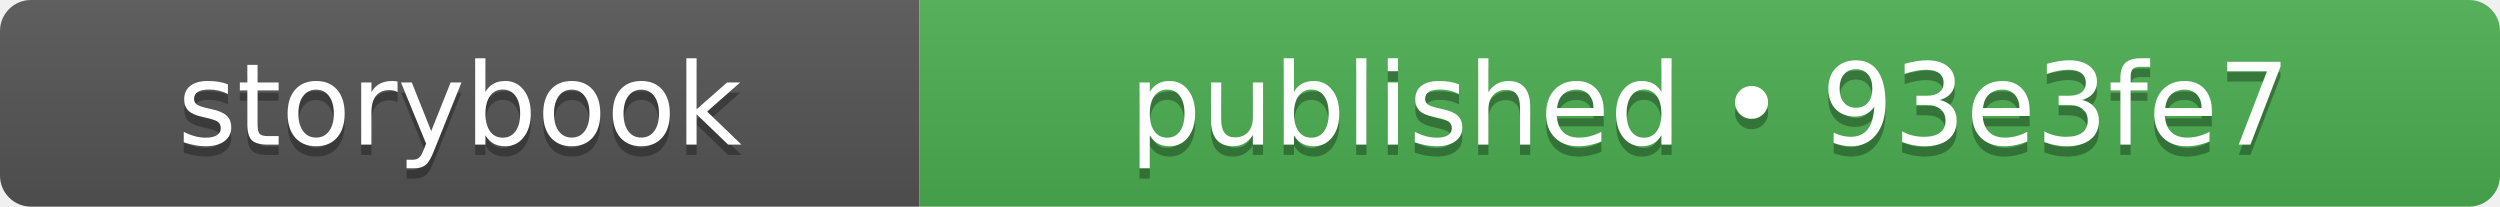
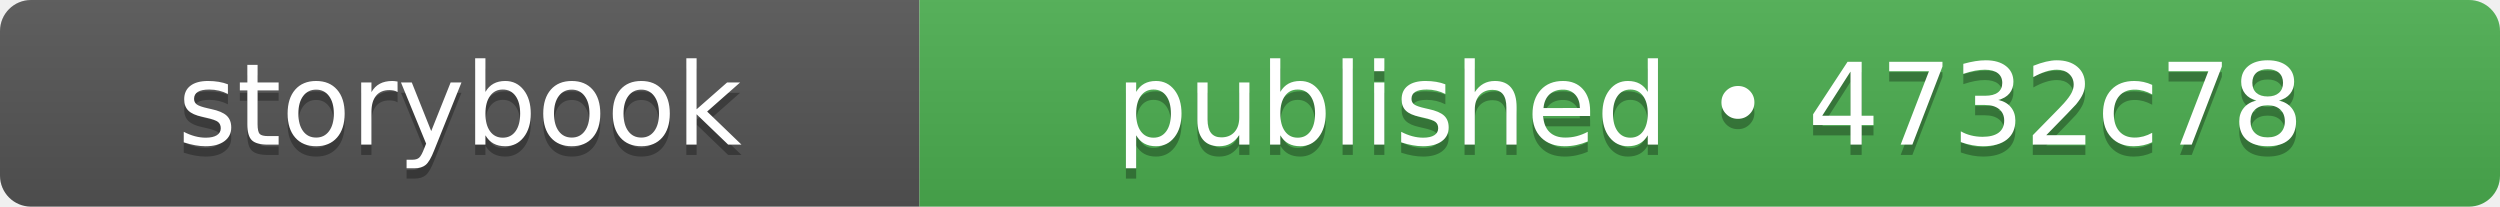
- <svg xmlns="http://www.w3.org/2000/svg" width="242" height="20" role="img" aria-label="storybook: published • 93e3fe7">
+ <svg xmlns="http://www.w3.org/2000/svg" width="242" height="20" role="img" aria-label="storybook: published • 4732c78">
  <linearGradient id="s" x2="0" y2="100%">
    <stop offset="0" stop-color="#bbb" stop-opacity=".1" />
    <stop offset="1" stop-opacity=".1" />
  </linearGradient>
  <clipPath id="r">
    <rect width="242" height="20" rx="3" fill="#fff" />
  </clipPath>
  <g clip-path="url(#r)">
    <rect width="89" height="20" fill="#555555" />
    <rect x="89" width="153" height="20" fill="#4caf50" />
    <rect width="242" height="20" fill="url(#s)" />
  </g>
  <g fill="#fff" text-anchor="middle" font-family="Verdana,Geneva,DejaVu Sans,sans-serif" text-rendering="geometricPrecision" font-size="110">
    <text aria-hidden="true" x="445" y="150" fill="#010101" fill-opacity=".3" transform="scale(.1)" textLength="650">storybook</text>
    <text x="445" y="140" transform="scale(.1)" fill="#fff" textLength="650">storybook</text>
-     <text aria-hidden="true" x="1655" y="150" fill="#010101" fill-opacity=".3" transform="scale(.1)" textLength="1290">published • 93e3fe7</text>
-     <text x="1655" y="140" transform="scale(.1)" fill="#fff" textLength="1290">published • 93e3fe7</text>
+     <text aria-hidden="true" x="1655" y="150" fill="#010101" fill-opacity=".3" transform="scale(.1)" textLength="1290">published • 4732c78</text>
+     <text x="1655" y="140" transform="scale(.1)" fill="#fff" textLength="1290">published • 4732c78</text>
  </g>
</svg>
